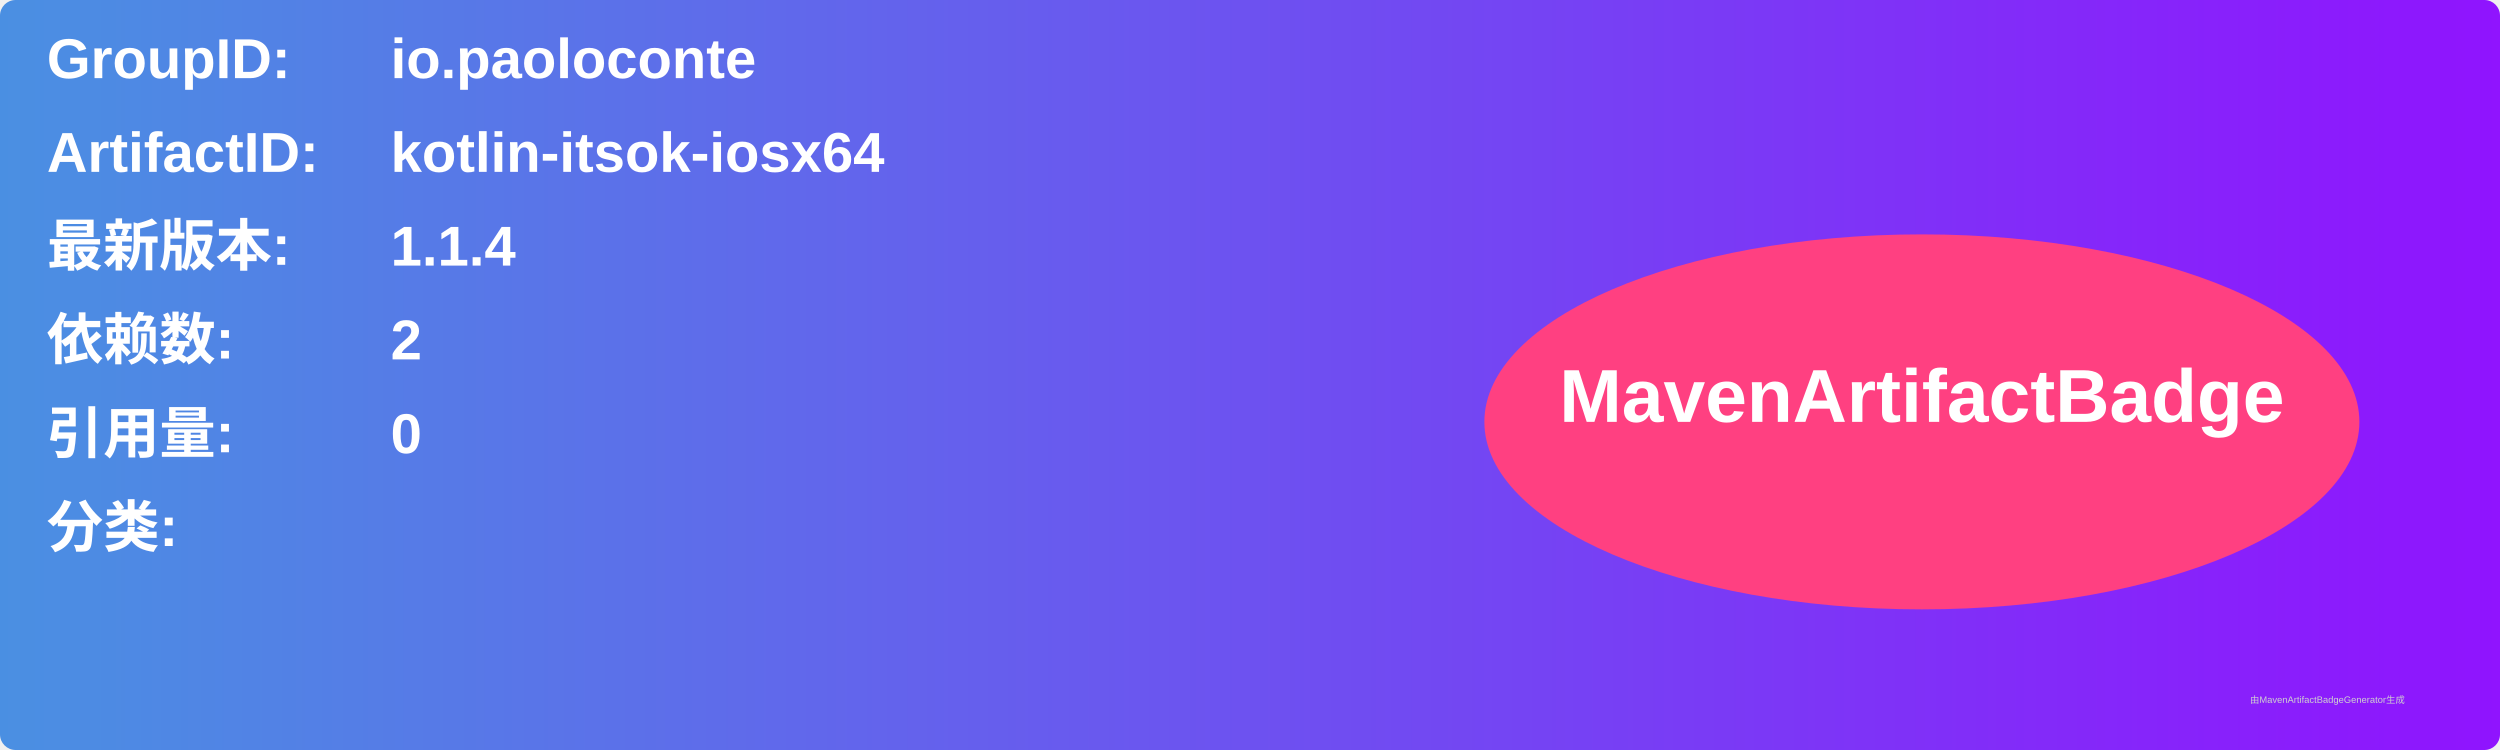
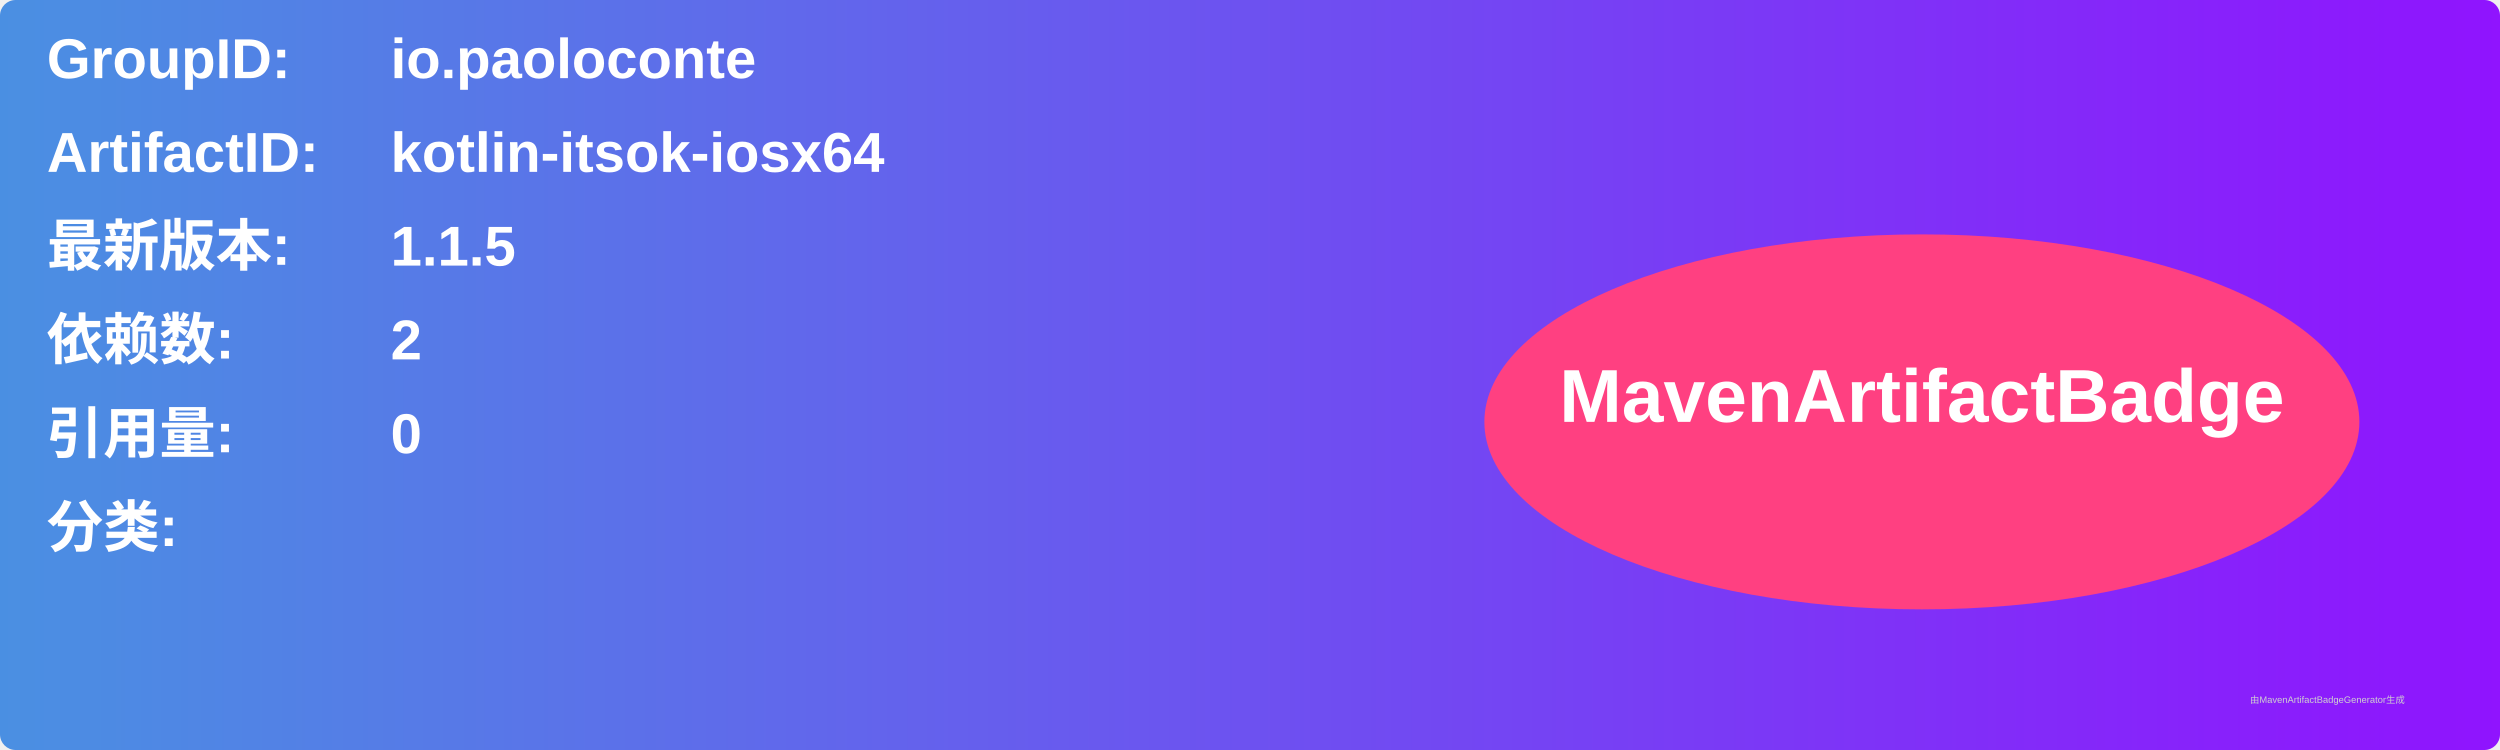
<svg xmlns="http://www.w3.org/2000/svg" width="800" height="240" viewBox="0 0 800 240">
  <linearGradient id="grad" x1="0%" y1="0%" x2="100%" y2="0%">
    <stop offset="0%" stop-color="#4a90e2" />
    <stop offset="100%" stop-color="#9013fe" />
  </linearGradient>
  <rect width="100%" height="100%" rx="5" ry="5" fill="url(#grad)" />
  <g transform="translate(15, 15)">
    <text x="0" y="10" font-family="Arial" font-size="18" fill="white" font-weight="bold" width="260">GroupID:</text>
    <text x="110" y="10" font-family="Arial" font-size="18" fill="white" font-weight="bold" width="460">io.paoloconte</text>
    <text x="0" y="40" font-family="Arial" font-size="18" fill="white" font-weight="bold" width="260">ArtifactID:</text>
    <text x="110" y="40" font-family="Arial" font-size="18" fill="white" font-weight="bold" width="460">kotlin-itsok-iosx64</text>
    <text x="0" y="70" font-family="Arial" font-size="18" fill="white" font-weight="bold">最新版本:</text>
    <text x="110" y="70" font-family="Arial" font-size="18" fill="white" font-weight="bold">
-       <tspan font-weight="bold">1.1.4</tspan>
+       <tspan font-weight="bold">1.1.5</tspan>
    </text>
    <text x="0" y="100" font-family="Arial" font-size="18" fill="white" font-weight="bold">依赖数: </text>
    <text x="110" y="100" font-family="Arial" font-size="18" fill="white">
      <tspan font-weight="bold">2</tspan>
    </text>
    <text x="0" y="130" font-family="Arial" font-size="18" fill="white" font-weight="bold">引用量: </text>
    <text x="110" y="130" font-family="Arial" font-size="18" fill="white">
      <tspan font-weight="bold">0</tspan>
    </text>
    <text x="0" y="160" font-family="Arial" font-size="18" fill="white" font-weight="bold">分类:</text>
    <text x="10" y="190" font-family="Arial" font-size="10" fill="white">
      <tspan font-weight="bold" />
    </text>
    <ellipse cx="600" cy="120" rx="140" ry="60" fill="#ff4081" />
    <text x="600" y="120" text-anchor="middle" font-family="Arial" font-size="24" fill="white" font-weight="bold">MavenArtifactBadge</text>
  </g>
  <text x="720" y="225" font-family="Arial" font-size="3" fill="#d0d0d0">由MavenArtifactBadgeGenerator生成</text>
</svg>
